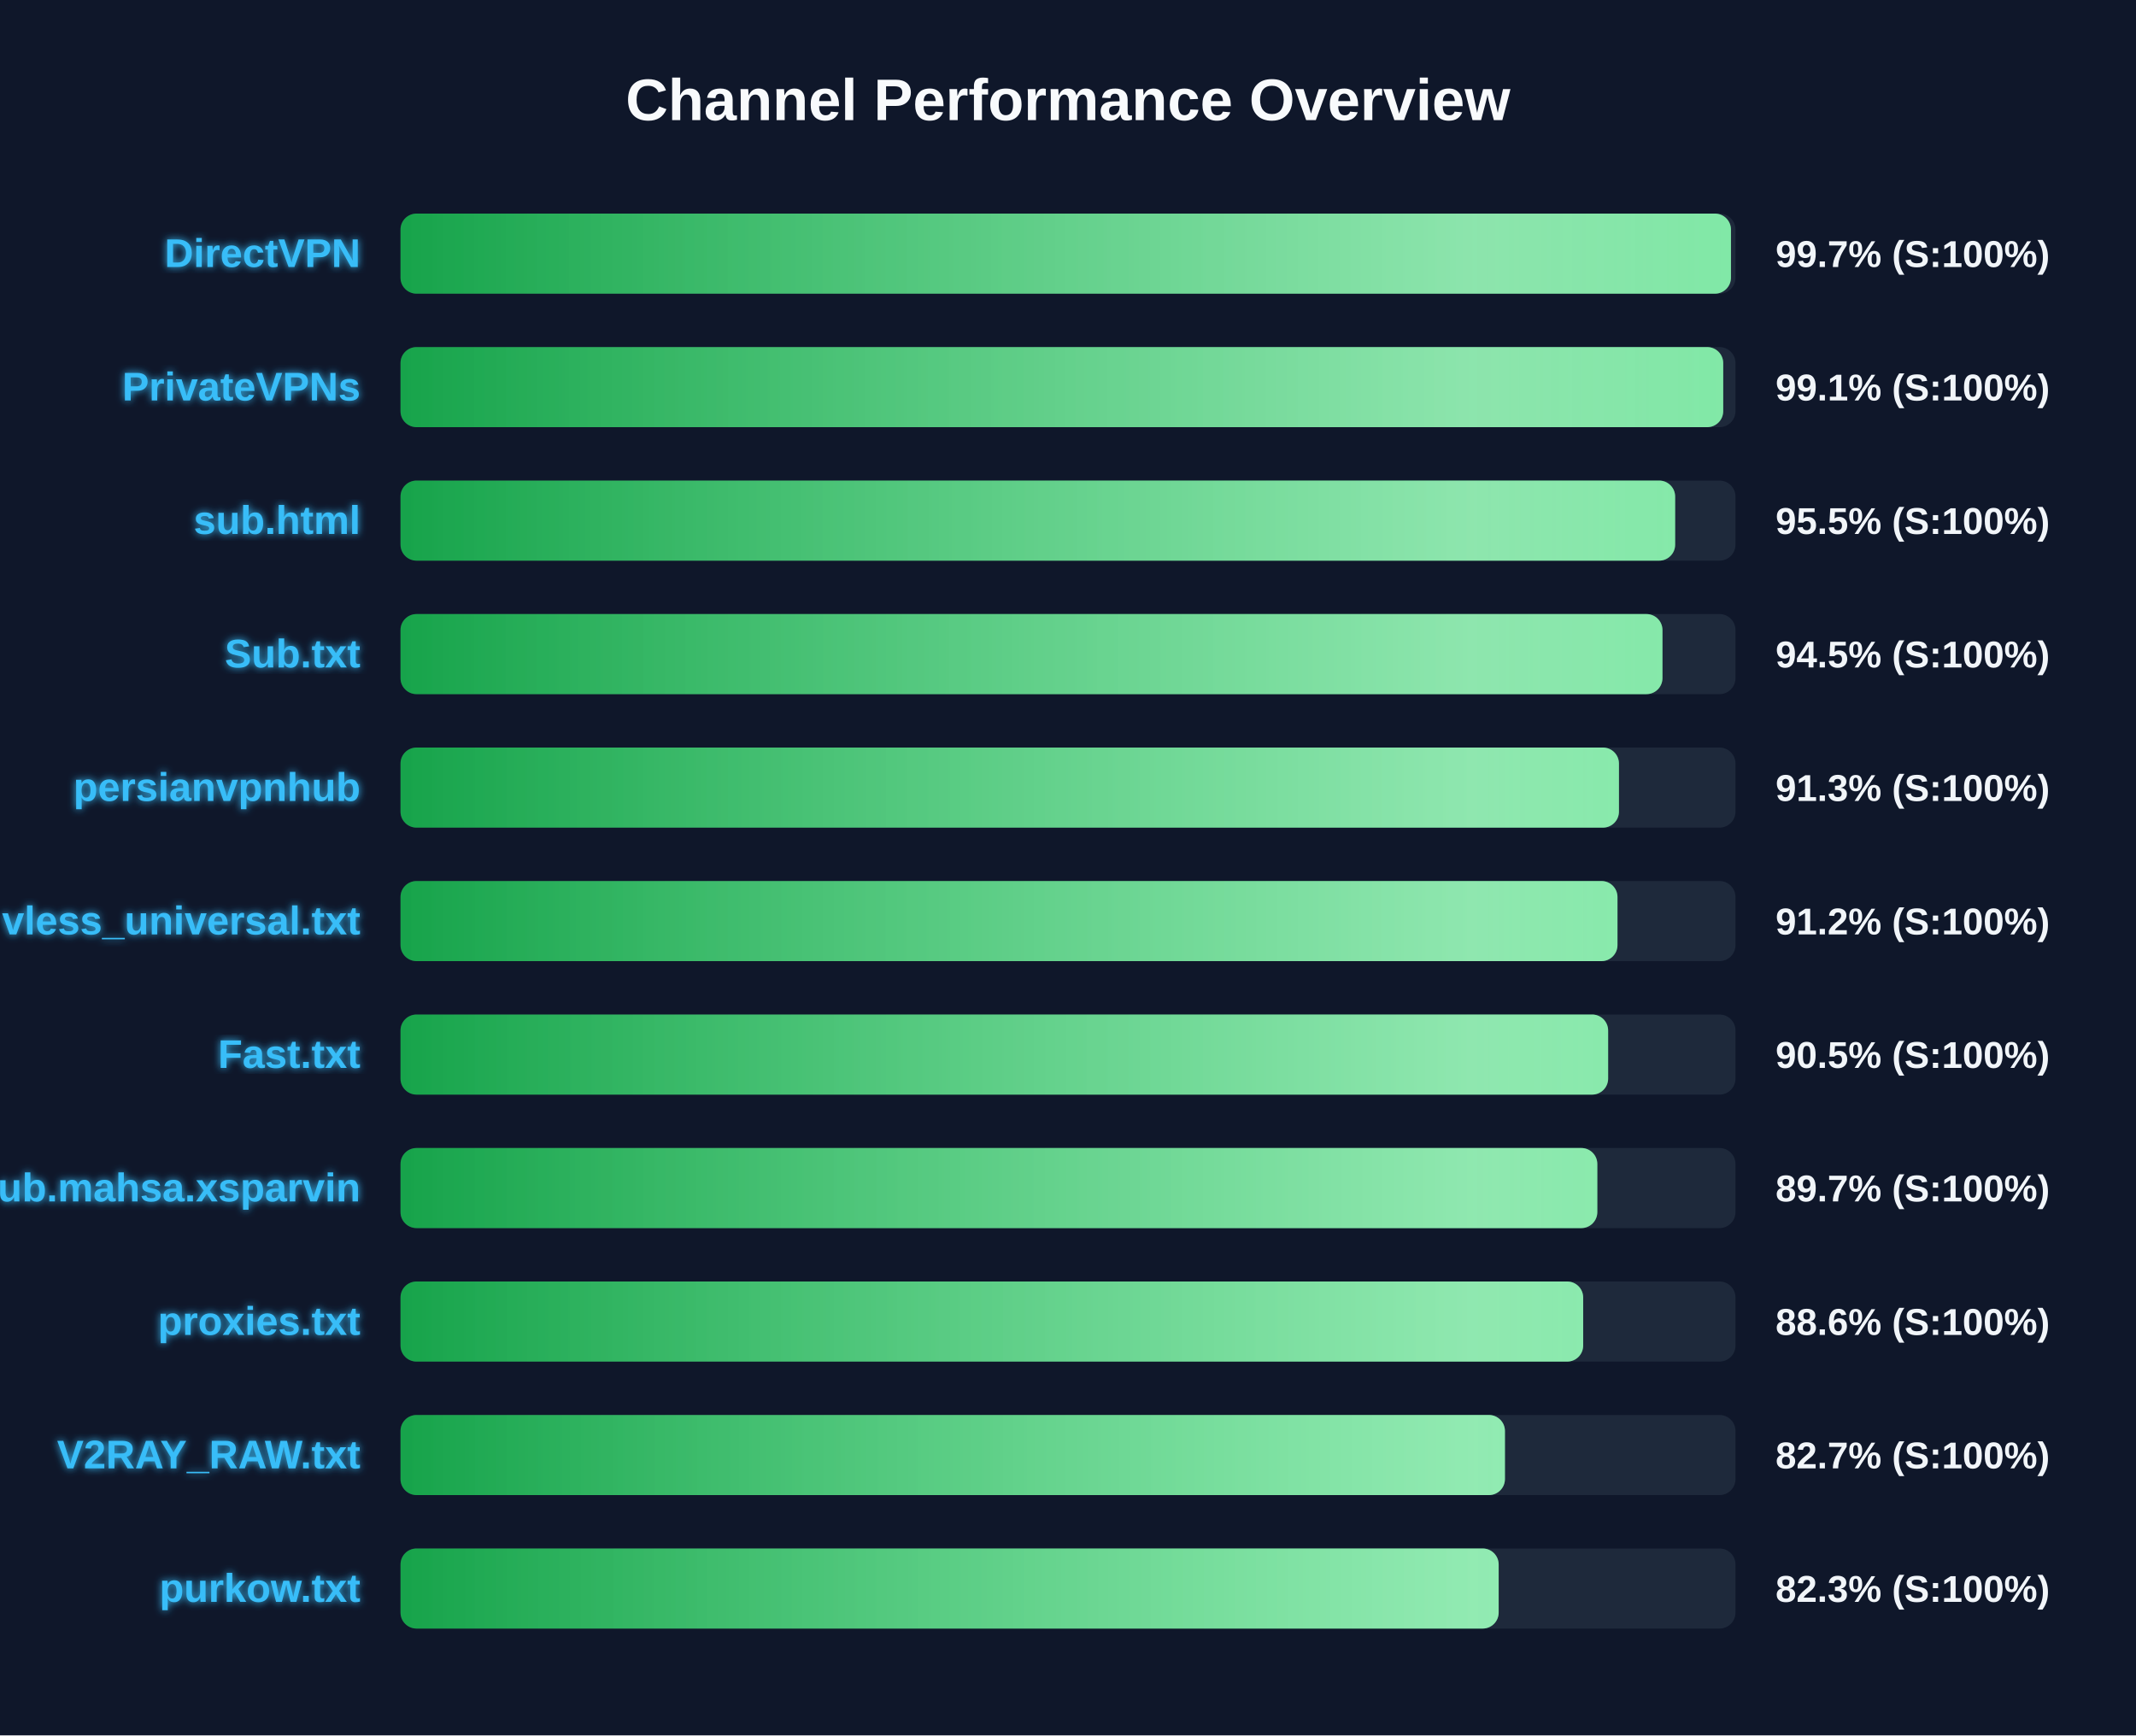
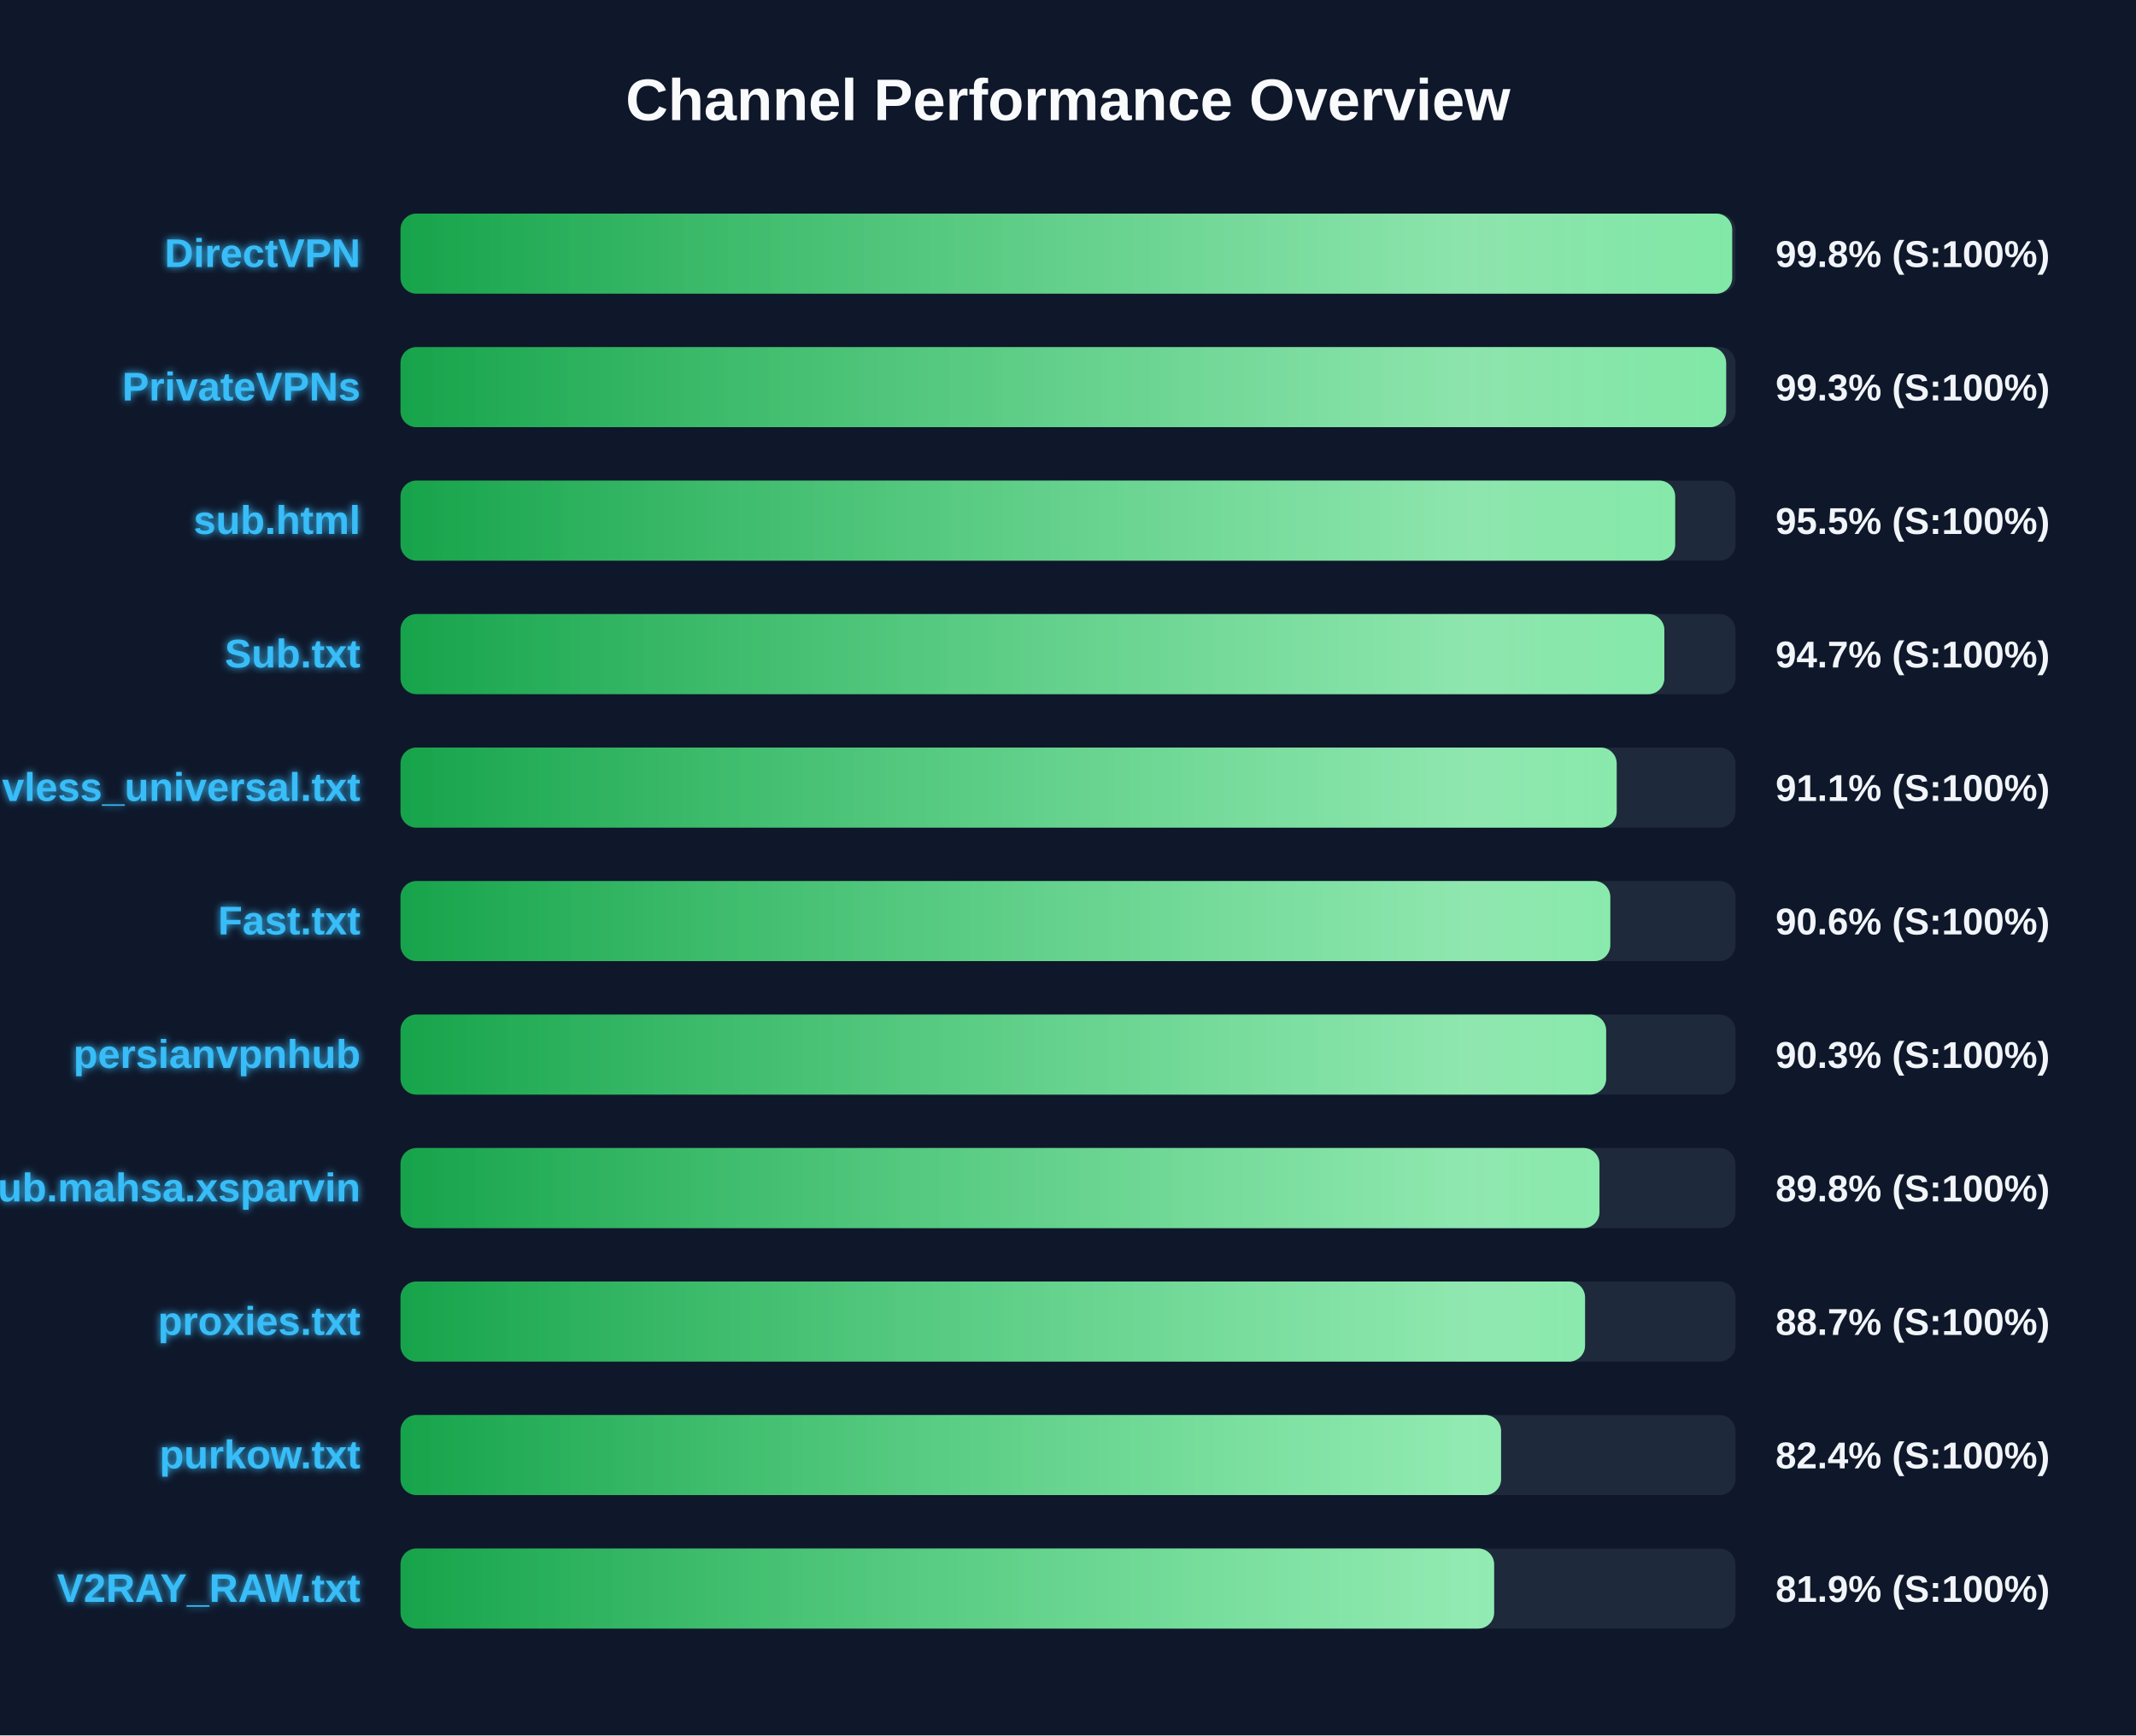
<svg xmlns="http://www.w3.org/2000/svg" width="800" height="650" version="1.1">
  <defs>
    <linearGradient id="grad-green" x1="0%" y1="0%" x2="100%" y2="0%">
      <stop offset="0%" stop-color="#16a34a" />
      <stop offset="100%" stop-color="#4ade80" />
    </linearGradient>
    <linearGradient id="grad-yellow" x1="0%" y1="0%" x2="100%" y2="0%">
      <stop offset="0%" stop-color="#ca8a04" />
      <stop offset="100%" stop-color="#fde047" />
    </linearGradient>
    <linearGradient id="grad-red" x1="0%" y1="0%" x2="100%" y2="0%">
      <stop offset="0%" stop-color="#dc2626" />
      <stop offset="100%" stop-color="#f87171" />
    </linearGradient>
    <linearGradient id="shimmer" x1="0%" y1="0%" x2="100%" y2="0%">
      <stop offset="0%" stop-color="rgba(255,255,255,0)" />
      <stop offset="50%" stop-color="rgba(255,255,255,0.4)" />
      <stop offset="100%" stop-color="rgba(255,255,255,0)" />
    </linearGradient>
    <filter id="glow" x="-20%" y="-20%" width="140%" height="140%">
      <feGaussianBlur stdDeviation="1.5" result="blur" />
      <feComposite in="SourceGraphic" in2="blur" operator="over" />
    </filter>
  </defs>
  <style>
        .bg-rect { fill: #0f172a; }
        .title { font: bold 22px 'Segoe UI', Arial, sans-serif; fill: #f8fafc; }
        .row { font: bold 15px 'Segoe UI', Arial, sans-serif; fill: #38bdf8; filter: url(#glow); }
        .score { font: bold 14px 'Segoe UI', Arial, sans-serif; fill: #f1f5f9; }
        @keyframes shimmer-anim {
            0% { transform: translateX(-100%); }
            100% { transform: translateX(200%); }
        }
        .shimmer-rect {
            animation: shimmer-anim 2.5s infinite linear;
        }
    </style>
  <rect width="100%" height="100%" class="bg-rect" />
  <text x="400" y="45" text-anchor="middle" class="title">Channel Performance Overview</text>
  <rect x="150" y="80" width="500" height="30" fill="#1e293b" rx="6" />
  <clipPath id="clip-0">
-     <rect x="150" y="80" width="498.3" height="30" rx="6" />
+     <rect x="150" y="80" width="498.75" height="30" rx="6" />
  </clipPath>
-   <rect x="150" y="80" width="498.3" height="30" fill="url(#grad-green)" rx="6" />
+   <rect x="150" y="80" width="498.75" height="30" fill="url(#grad-green)" rx="6" />
  <g clip-path="url(#clip-0)">
    <rect x="150" y="80" width="100%" height="30" fill="url(#shimmer)" class="shimmer-rect" />
  </g>
  <text x="135" y="100" text-anchor="end" class="row">DirectVPN</text>
-   <text x="665" y="100" text-anchor="start" class="score">99.7% (S:100%)</text>
+   <text x="665" y="100" text-anchor="start" class="score">99.8% (S:100%)</text>
  <rect x="150" y="130" width="500" height="30" fill="#1e293b" rx="6" />
  <clipPath id="clip-1">
-     <rect x="150" y="130" width="495.4" height="30" rx="6" />
+     <rect x="150" y="130" width="496.5" height="30" rx="6" />
  </clipPath>
-   <rect x="150" y="130" width="495.4" height="30" fill="url(#grad-green)" rx="6" />
+   <rect x="150" y="130" width="496.5" height="30" fill="url(#grad-green)" rx="6" />
  <g clip-path="url(#clip-1)">
    <rect x="150" y="130" width="100%" height="30" fill="url(#shimmer)" class="shimmer-rect" />
  </g>
  <text x="135" y="150" text-anchor="end" class="row">PrivateVPNs</text>
-   <text x="665" y="150" text-anchor="start" class="score">99.1% (S:100%)</text>
+   <text x="665" y="150" text-anchor="start" class="score">99.3% (S:100%)</text>
  <rect x="150" y="180" width="500" height="30" fill="#1e293b" rx="6" />
  <clipPath id="clip-2">
    <rect x="150" y="180" width="477.4" height="30" rx="6" />
  </clipPath>
  <rect x="150" y="180" width="477.4" height="30" fill="url(#grad-green)" rx="6" />
  <g clip-path="url(#clip-2)">
    <rect x="150" y="180" width="100%" height="30" fill="url(#shimmer)" class="shimmer-rect" />
  </g>
  <text x="135" y="200" text-anchor="end" class="row">sub.html</text>
  <text x="665" y="200" text-anchor="start" class="score">95.5% (S:100%)</text>
  <rect x="150" y="230" width="500" height="30" fill="#1e293b" rx="6" />
  <clipPath id="clip-3">
-     <rect x="150" y="230" width="472.65" height="30" rx="6" />
+     <rect x="150" y="230" width="473.35" height="30" rx="6" />
  </clipPath>
-   <rect x="150" y="230" width="472.65" height="30" fill="url(#grad-green)" rx="6" />
+   <rect x="150" y="230" width="473.35" height="30" fill="url(#grad-green)" rx="6" />
  <g clip-path="url(#clip-3)">
    <rect x="150" y="230" width="100%" height="30" fill="url(#shimmer)" class="shimmer-rect" />
  </g>
  <text x="135" y="250" text-anchor="end" class="row">Sub.txt</text>
-   <text x="665" y="250" text-anchor="start" class="score">94.5% (S:100%)</text>
+   <text x="665" y="250" text-anchor="start" class="score">94.7% (S:100%)</text>
  <rect x="150" y="280" width="500" height="30" fill="#1e293b" rx="6" />
  <clipPath id="clip-4">
-     <rect x="150" y="280" width="456.35" height="30" rx="6" />
+     <rect x="150" y="280" width="455.5" height="30" rx="6" />
  </clipPath>
-   <rect x="150" y="280" width="456.35" height="30" fill="url(#grad-green)" rx="6" />
+   <rect x="150" y="280" width="455.5" height="30" fill="url(#grad-green)" rx="6" />
  <g clip-path="url(#clip-4)">
    <rect x="150" y="280" width="100%" height="30" fill="url(#shimmer)" class="shimmer-rect" />
  </g>
-   <text x="135" y="300" text-anchor="end" class="row">persianvpnhub</text>
-   <text x="665" y="300" text-anchor="start" class="score">91.3% (S:100%)</text>
+   <text x="135" y="300" text-anchor="end" class="row">vless_universal.txt</text>
+   <text x="665" y="300" text-anchor="start" class="score">91.1% (S:100%)</text>
  <rect x="150" y="330" width="500" height="30" fill="#1e293b" rx="6" />
  <clipPath id="clip-5">
-     <rect x="150" y="330" width="455.8" height="30" rx="6" />
+     <rect x="150" y="330" width="453.1" height="30" rx="6" />
  </clipPath>
-   <rect x="150" y="330" width="455.8" height="30" fill="url(#grad-green)" rx="6" />
+   <rect x="150" y="330" width="453.1" height="30" fill="url(#grad-green)" rx="6" />
  <g clip-path="url(#clip-5)">
    <rect x="150" y="330" width="100%" height="30" fill="url(#shimmer)" class="shimmer-rect" />
  </g>
-   <text x="135" y="350" text-anchor="end" class="row">vless_universal.txt</text>
-   <text x="665" y="350" text-anchor="start" class="score">91.2% (S:100%)</text>
+   <text x="135" y="350" text-anchor="end" class="row">Fast.txt</text>
+   <text x="665" y="350" text-anchor="start" class="score">90.6% (S:100%)</text>
  <rect x="150" y="380" width="500" height="30" fill="#1e293b" rx="6" />
  <clipPath id="clip-6">
-     <rect x="150" y="380" width="452.3" height="30" rx="6" />
+     <rect x="150" y="380" width="451.55" height="30" rx="6" />
  </clipPath>
-   <rect x="150" y="380" width="452.3" height="30" fill="url(#grad-green)" rx="6" />
+   <rect x="150" y="380" width="451.55" height="30" fill="url(#grad-green)" rx="6" />
  <g clip-path="url(#clip-6)">
    <rect x="150" y="380" width="100%" height="30" fill="url(#shimmer)" class="shimmer-rect" />
  </g>
-   <text x="135" y="400" text-anchor="end" class="row">Fast.txt</text>
-   <text x="665" y="400" text-anchor="start" class="score">90.5% (S:100%)</text>
+   <text x="135" y="400" text-anchor="end" class="row">persianvpnhub</text>
+   <text x="665" y="400" text-anchor="start" class="score">90.3% (S:100%)</text>
  <rect x="150" y="430" width="500" height="30" fill="#1e293b" rx="6" />
  <clipPath id="clip-7">
-     <rect x="150" y="430" width="448.25" height="30" rx="6" />
+     <rect x="150" y="430" width="449.05" height="30" rx="6" />
  </clipPath>
-   <rect x="150" y="430" width="448.25" height="30" fill="url(#grad-green)" rx="6" />
+   <rect x="150" y="430" width="449.05" height="30" fill="url(#grad-green)" rx="6" />
  <g clip-path="url(#clip-7)">
    <rect x="150" y="430" width="100%" height="30" fill="url(#shimmer)" class="shimmer-rect" />
  </g>
  <text x="135" y="450" text-anchor="end" class="row">Sub.mahsa.xsparvin</text>
-   <text x="665" y="450" text-anchor="start" class="score">89.7% (S:100%)</text>
+   <text x="665" y="450" text-anchor="start" class="score">89.8% (S:100%)</text>
  <rect x="150" y="480" width="500" height="30" fill="#1e293b" rx="6" />
  <clipPath id="clip-8">
-     <rect x="150" y="480" width="442.95" height="30" rx="6" />
+     <rect x="150" y="480" width="443.65" height="30" rx="6" />
  </clipPath>
-   <rect x="150" y="480" width="442.95" height="30" fill="url(#grad-green)" rx="6" />
+   <rect x="150" y="480" width="443.65" height="30" fill="url(#grad-green)" rx="6" />
  <g clip-path="url(#clip-8)">
    <rect x="150" y="480" width="100%" height="30" fill="url(#shimmer)" class="shimmer-rect" />
  </g>
  <text x="135" y="500" text-anchor="end" class="row">proxies.txt</text>
-   <text x="665" y="500" text-anchor="start" class="score">88.6% (S:100%)</text>
+   <text x="665" y="500" text-anchor="start" class="score">88.7% (S:100%)</text>
  <rect x="150" y="530" width="500" height="30" fill="#1e293b" rx="6" />
  <clipPath id="clip-9">
-     <rect x="150" y="530" width="413.65" height="30" rx="6" />
+     <rect x="150" y="530" width="412.2" height="30" rx="6" />
  </clipPath>
-   <rect x="150" y="530" width="413.65" height="30" fill="url(#grad-green)" rx="6" />
+   <rect x="150" y="530" width="412.2" height="30" fill="url(#grad-green)" rx="6" />
  <g clip-path="url(#clip-9)">
    <rect x="150" y="530" width="100%" height="30" fill="url(#shimmer)" class="shimmer-rect" />
  </g>
-   <text x="135" y="550" text-anchor="end" class="row">V2RAY_RAW.txt</text>
-   <text x="665" y="550" text-anchor="start" class="score">82.7% (S:100%)</text>
+   <text x="135" y="550" text-anchor="end" class="row">purkow.txt</text>
+   <text x="665" y="550" text-anchor="start" class="score">82.4% (S:100%)</text>
  <rect x="150" y="580" width="500" height="30" fill="#1e293b" rx="6" />
  <clipPath id="clip-10">
-     <rect x="150" y="580" width="411.3" height="30" rx="6" />
+     <rect x="150" y="580" width="409.6" height="30" rx="6" />
  </clipPath>
-   <rect x="150" y="580" width="411.3" height="30" fill="url(#grad-green)" rx="6" />
+   <rect x="150" y="580" width="409.6" height="30" fill="url(#grad-green)" rx="6" />
  <g clip-path="url(#clip-10)">
    <rect x="150" y="580" width="100%" height="30" fill="url(#shimmer)" class="shimmer-rect" />
  </g>
-   <text x="135" y="600" text-anchor="end" class="row">purkow.txt</text>
-   <text x="665" y="600" text-anchor="start" class="score">82.3% (S:100%)</text>
+   <text x="135" y="600" text-anchor="end" class="row">V2RAY_RAW.txt</text>
+   <text x="665" y="600" text-anchor="start" class="score">81.9% (S:100%)</text>
</svg>
